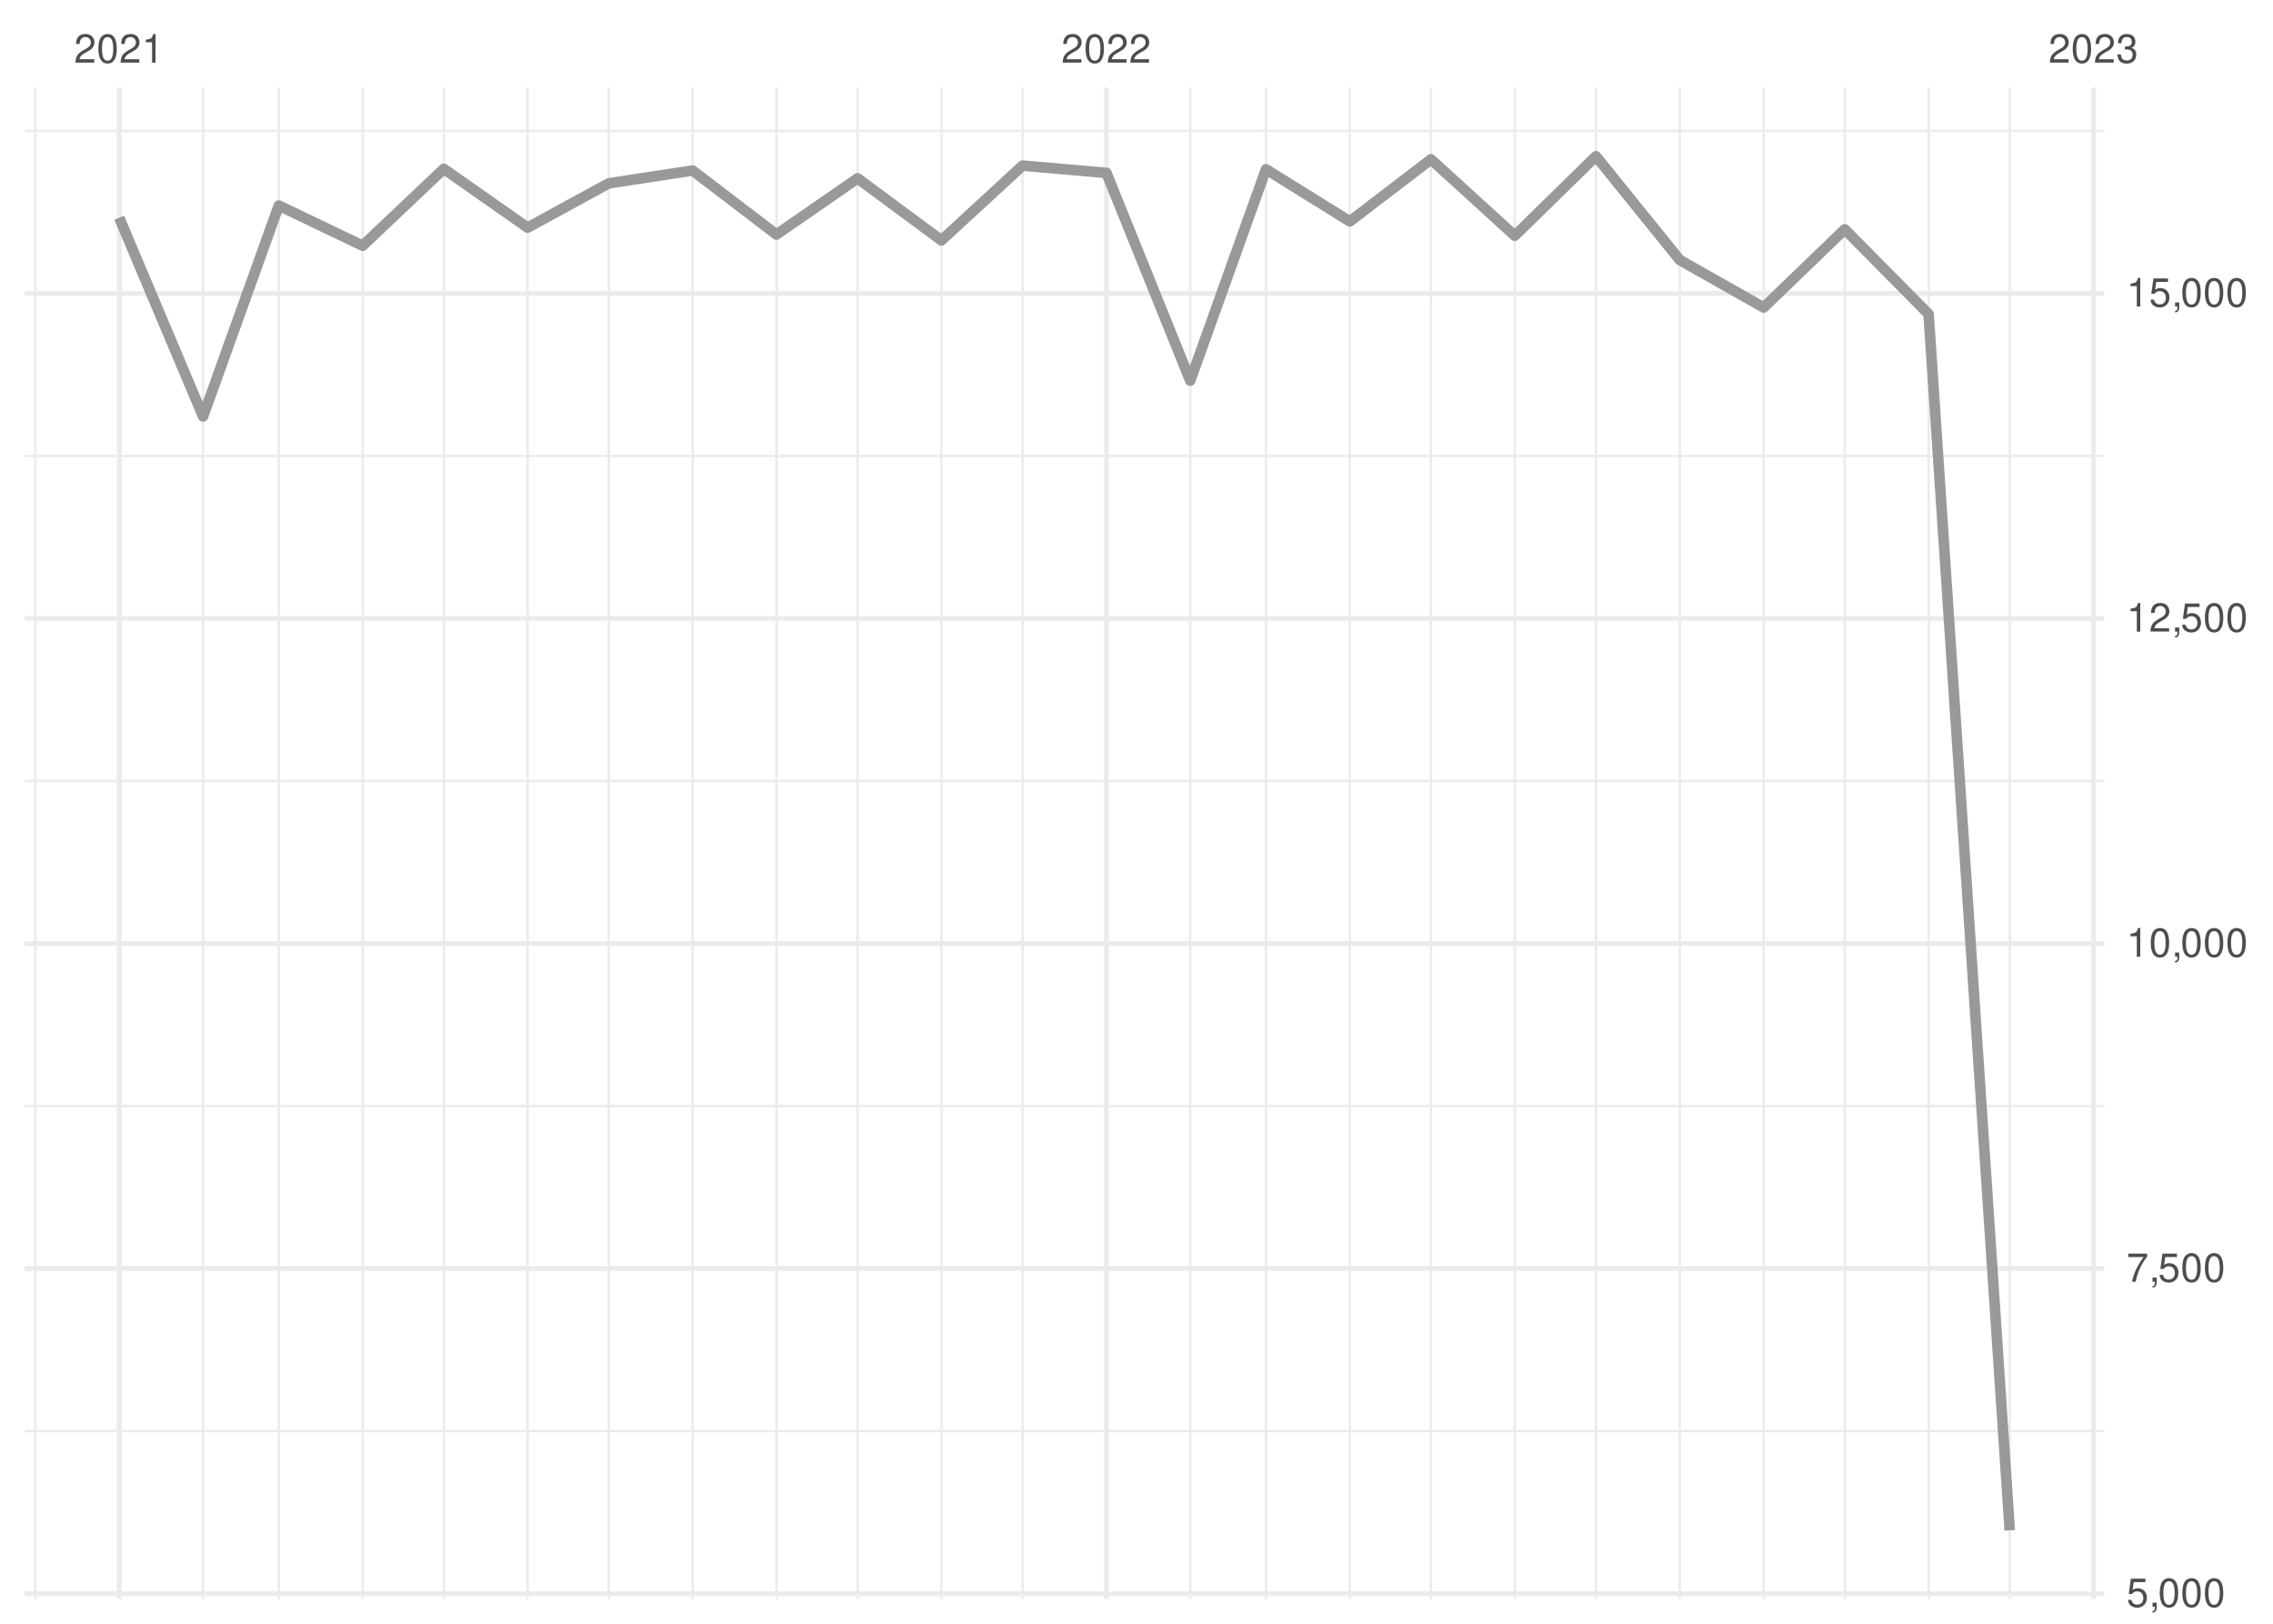
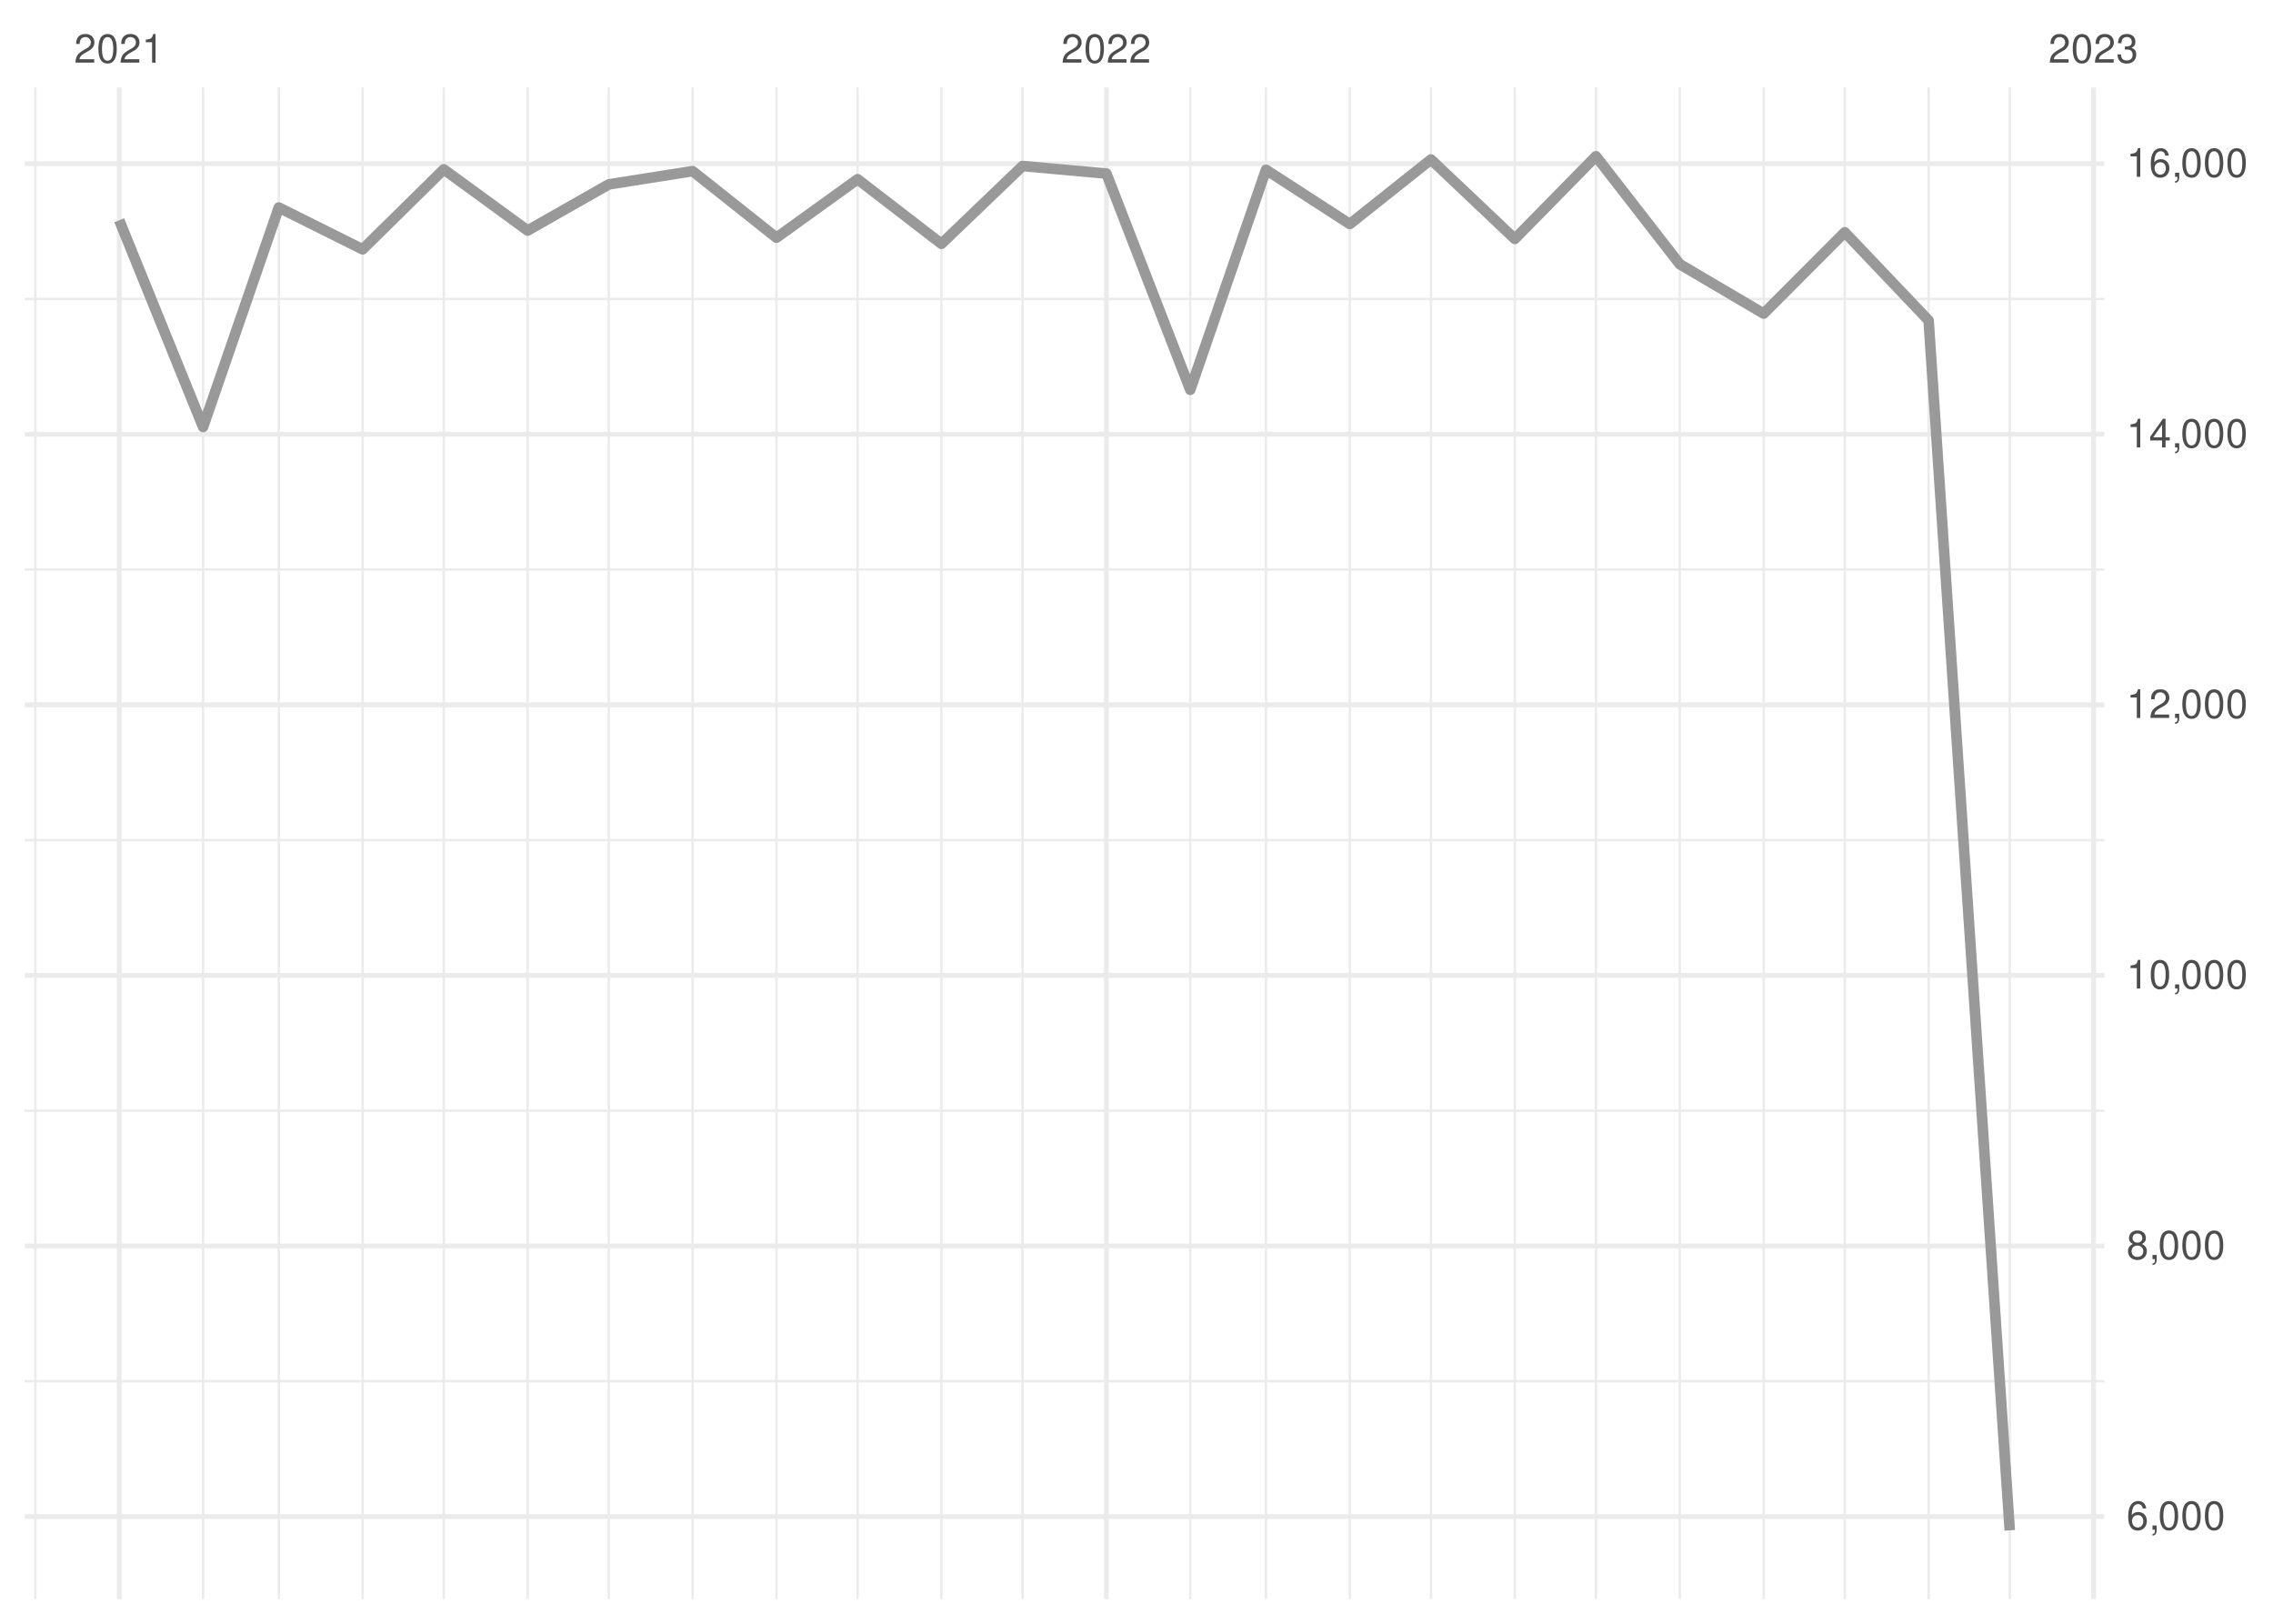
<svg xmlns="http://www.w3.org/2000/svg" xmlns:xlink="http://www.w3.org/1999/xlink" width="504pt" height="360pt" viewBox="0 0 504 360" version="1.1">
  <defs>
    <g>
      <symbol overflow="visible" id="glyph0-0">
        <path style="stroke:none;" d="" />
      </symbol>
      <symbol overflow="visible" id="glyph0-1">
        <path style="stroke:none;" d="M 4.453 -0.766 L 1.172 -0.766 C 1.25 -1.297 1.531 -1.625 2.297 -2.094 L 3.172 -2.594 C 4.047 -3.062 4.5 -3.719 4.5 -4.5 C 4.5 -5.031 4.281 -5.531 3.922 -5.875 C 3.547 -6.203 3.094 -6.359 2.5 -6.359 C 1.703 -6.359 1.125 -6.078 0.781 -5.531 C 0.547 -5.203 0.453 -4.797 0.438 -4.156 L 1.219 -4.156 C 1.234 -4.594 1.297 -4.844 1.406 -5.062 C 1.594 -5.438 2 -5.688 2.469 -5.688 C 3.172 -5.688 3.703 -5.172 3.703 -4.484 C 3.703 -3.969 3.406 -3.531 2.859 -3.219 L 2.047 -2.75 C 0.75 -2 0.375 -1.406 0.297 -0.016 L 4.453 -0.016 Z M 4.453 -0.766 " />
      </symbol>
      <symbol overflow="visible" id="glyph0-2">
        <path style="stroke:none;" d="M 2.422 -6.359 C 1.844 -6.359 1.312 -6.094 0.984 -5.672 C 0.578 -5.109 0.375 -4.25 0.375 -3.078 C 0.375 -0.938 1.078 0.203 2.422 0.203 C 3.734 0.203 4.453 -0.938 4.453 -3.031 C 4.453 -4.25 4.266 -5.078 3.859 -5.672 C 3.531 -6.109 3.016 -6.359 2.422 -6.359 Z M 2.422 -5.672 C 3.25 -5.672 3.672 -4.828 3.672 -3.094 C 3.672 -1.281 3.266 -0.438 2.406 -0.438 C 1.578 -0.438 1.172 -1.312 1.172 -3.062 C 1.172 -4.828 1.578 -5.672 2.422 -5.672 Z M 2.422 -5.672 " />
      </symbol>
      <symbol overflow="visible" id="glyph0-3">
        <path style="stroke:none;" d="M 2.281 -4.531 L 2.281 0 L 3.047 0 L 3.047 -6.359 L 2.547 -6.359 C 2.266 -5.391 2.094 -5.25 0.891 -5.094 L 0.891 -4.531 Z M 2.281 -4.531 " />
      </symbol>
      <symbol overflow="visible" id="glyph0-4">
        <path style="stroke:none;" d="M 1.938 -2.922 L 2.359 -2.922 C 3.203 -2.922 3.656 -2.531 3.656 -1.766 C 3.656 -0.969 3.172 -0.484 2.375 -0.484 C 1.516 -0.484 1.109 -0.922 1.062 -1.844 L 0.281 -1.844 C 0.312 -1.344 0.406 -1 0.547 -0.719 C 0.875 -0.109 1.484 0.203 2.344 0.203 C 3.625 0.203 4.453 -0.578 4.453 -1.781 C 4.453 -2.594 4.141 -3.031 3.391 -3.297 C 3.969 -3.531 4.266 -3.969 4.266 -4.609 C 4.266 -5.703 3.547 -6.359 2.359 -6.359 C 1.109 -6.359 0.438 -5.656 0.406 -4.312 L 1.188 -4.312 C 1.203 -4.703 1.234 -4.922 1.328 -5.109 C 1.5 -5.469 1.891 -5.688 2.375 -5.688 C 3.062 -5.688 3.469 -5.266 3.469 -4.578 C 3.469 -4.141 3.312 -3.859 2.969 -3.719 C 2.766 -3.625 2.484 -3.594 1.938 -3.578 Z M 1.938 -2.922 " />
      </symbol>
      <symbol overflow="visible" id="glyph0-5">
-         <path style="stroke:none;" d="M 4.188 -6.234 L 0.969 -6.234 L 0.5 -2.844 L 1.219 -2.844 C 1.578 -3.266 1.875 -3.422 2.359 -3.422 C 3.203 -3.422 3.719 -2.844 3.719 -1.922 C 3.719 -1.031 3.203 -0.484 2.359 -0.484 C 1.688 -0.484 1.266 -0.828 1.078 -1.531 L 0.312 -1.531 C 0.406 -1.016 0.5 -0.781 0.688 -0.547 C 1.031 -0.078 1.672 0.203 2.375 0.203 C 3.641 0.203 4.516 -0.719 4.516 -2.031 C 4.516 -3.266 3.688 -4.109 2.5 -4.109 C 2.062 -4.109 1.703 -4 1.344 -3.734 L 1.594 -5.469 L 4.188 -5.469 Z M 4.188 -6.234 " />
+         <path style="stroke:none;" d="M 4.375 -4.703 C 4.234 -5.75 3.562 -6.359 2.609 -6.359 C 1.922 -6.359 1.312 -6.031 0.938 -5.453 C 0.547 -4.828 0.375 -4.062 0.375 -2.906 C 0.375 -1.828 0.531 -1.156 0.906 -0.594 C 1.234 -0.078 1.781 0.203 2.469 0.203 C 3.656 0.203 4.516 -0.688 4.516 -1.922 C 4.516 -3.094 3.719 -3.922 2.609 -3.922 C 1.984 -3.922 1.5 -3.688 1.172 -3.234 C 1.172 -4.797 1.672 -5.672 2.562 -5.672 C 3.109 -5.672 3.484 -5.328 3.609 -4.703 Z M 2.5 -3.234 C 3.25 -3.234 3.719 -2.703 3.719 -1.859 C 3.719 -1.062 3.188 -0.484 2.484 -0.484 C 1.766 -0.484 1.219 -1.094 1.219 -1.906 C 1.219 -2.688 1.734 -3.234 2.5 -3.234 Z M 2.5 -3.234 " />
      </symbol>
      <symbol overflow="visible" id="glyph0-6">
        <path style="stroke:none;" d="M 0.766 -0.922 L 0.766 0 L 1.297 0 L 1.297 0.156 C 1.297 0.766 1.172 0.938 0.766 0.953 L 0.766 1.297 C 1.344 1.312 1.688 0.891 1.688 0.141 L 1.688 -0.922 Z M 0.766 -0.922 " />
      </symbol>
      <symbol overflow="visible" id="glyph0-7">
-         <path style="stroke:none;" d="M 4.578 -6.234 L 0.406 -6.234 L 0.406 -5.469 L 3.781 -5.469 C 2.281 -3.359 1.688 -2.047 1.219 0 L 2.047 0 C 2.391 -2 3.172 -3.719 4.578 -5.594 Z M 4.578 -6.234 " />
+         <path style="stroke:none;" d="M 3.438 -3.359 C 4.094 -3.75 4.297 -4.062 4.297 -4.656 C 4.297 -5.672 3.531 -6.359 2.422 -6.359 C 1.312 -6.359 0.547 -5.672 0.547 -4.672 C 0.547 -4.062 0.75 -3.75 1.391 -3.359 C 0.672 -2.984 0.328 -2.469 0.328 -1.766 C 0.328 -0.609 1.172 0.203 2.422 0.203 C 3.656 0.203 4.516 -0.609 4.516 -1.766 C 4.516 -2.469 4.156 -2.984 3.438 -3.359 Z M 2.422 -5.672 C 3.078 -5.672 3.5 -5.281 3.5 -4.641 C 3.5 -4.047 3.062 -3.656 2.422 -3.656 C 1.766 -3.656 1.344 -4.047 1.344 -4.656 C 1.344 -5.281 1.766 -5.672 2.422 -5.672 Z M 2.422 -3 C 3.188 -3 3.719 -2.484 3.719 -1.75 C 3.719 -0.984 3.203 -0.484 2.406 -0.484 C 1.641 -0.484 1.125 -1 1.125 -1.734 C 1.125 -2.5 1.641 -3 2.422 -3 Z M 2.422 -3 " />
+       </symbol>
+       <symbol overflow="visible" id="glyph0-8">
+         <path style="stroke:none;" d="M 2.875 -1.547 L 2.875 0 L 3.656 0 L 3.656 -1.547 L 4.578 -1.547 L 4.578 -2.234 L 3.656 -2.234 L 3.656 -6.359 L 3.078 -6.359 L 0.25 -2.359 L 0.25 -1.547 Z M 2.875 -2.234 L 0.922 -2.234 L 2.875 -5.047 Z M 2.875 -2.234 " />
      </symbol>
    </g>
    <clipPath id="clip1">
-       <path d="M 5.48 317 L 466.59 317 L 466.59 318 L 5.48 318 Z M 5.48 317 " />
+       <path d="M 5.48 305 L 466.59 305 L 466.59 307 L 5.48 307 Z M 5.48 305 " />
    </clipPath>
    <clipPath id="clip2">
-       <path d="M 5.48 244 L 466.59 244 L 466.59 246 L 5.48 246 Z M 5.48 244 " />
+       <path d="M 5.48 245 L 466.59 245 L 466.59 247 L 5.48 247 Z M 5.48 245 " />
    </clipPath>
    <clipPath id="clip3">
-       <path d="M 5.48 172 L 466.59 172 L 466.59 174 L 5.48 174 Z M 5.48 172 " />
+       <path d="M 5.48 185 L 466.59 185 L 466.59 187 L 5.48 187 Z M 5.48 185 " />
    </clipPath>
    <clipPath id="clip4">
-       <path d="M 5.48 100 L 466.59 100 L 466.59 102 L 5.48 102 Z M 5.48 100 " />
+       <path d="M 5.48 126 L 466.59 126 L 466.59 127 L 5.48 127 Z M 5.48 126 " />
    </clipPath>
    <clipPath id="clip5">
-       <path d="M 5.48 28 L 466.59 28 L 466.59 30 L 5.48 30 Z M 5.48 28 " />
+       <path d="M 5.48 66 L 466.59 66 L 466.59 67 L 5.48 67 Z M 5.48 66 " />
    </clipPath>
    <clipPath id="clip6">
      <path d="M 7 19.41 L 9 19.41 L 9 354.52 L 7 354.52 Z M 7 19.41 " />
    </clipPath>
    <clipPath id="clip7">
      <path d="M 44 19.41 L 46 19.41 L 46 354.52 L 44 354.52 Z M 44 19.41 " />
    </clipPath>
    <clipPath id="clip8">
      <path d="M 61 19.41 L 63 19.41 L 63 354.52 L 61 354.52 Z M 61 19.41 " />
    </clipPath>
    <clipPath id="clip9">
      <path d="M 80 19.41 L 81 19.41 L 81 354.52 L 80 354.52 Z M 80 19.41 " />
    </clipPath>
    <clipPath id="clip10">
      <path d="M 98 19.41 L 99 19.41 L 99 354.52 L 98 354.52 Z M 98 19.41 " />
    </clipPath>
    <clipPath id="clip11">
      <path d="M 116 19.41 L 118 19.41 L 118 354.52 L 116 354.52 Z M 116 19.41 " />
    </clipPath>
    <clipPath id="clip12">
      <path d="M 134 19.41 L 136 19.41 L 136 354.52 L 134 354.52 Z M 134 19.41 " />
    </clipPath>
    <clipPath id="clip13">
      <path d="M 153 19.41 L 154 19.41 L 154 354.52 L 153 354.52 Z M 153 19.41 " />
    </clipPath>
    <clipPath id="clip14">
      <path d="M 171 19.41 L 173 19.41 L 173 354.52 L 171 354.52 Z M 171 19.41 " />
    </clipPath>
    <clipPath id="clip15">
      <path d="M 189 19.41 L 191 19.41 L 191 354.52 L 189 354.52 Z M 189 19.41 " />
    </clipPath>
    <clipPath id="clip16">
      <path d="M 208 19.41 L 210 19.41 L 210 354.52 L 208 354.52 Z M 208 19.41 " />
    </clipPath>
    <clipPath id="clip17">
      <path d="M 226 19.41 L 228 19.41 L 228 354.52 L 226 354.52 Z M 226 19.41 " />
    </clipPath>
    <clipPath id="clip18">
      <path d="M 263 19.41 L 265 19.41 L 265 354.52 L 263 354.52 Z M 263 19.41 " />
    </clipPath>
    <clipPath id="clip19">
      <path d="M 280 19.41 L 281 19.41 L 281 354.52 L 280 354.52 Z M 280 19.41 " />
    </clipPath>
    <clipPath id="clip20">
      <path d="M 299 19.41 L 300 19.41 L 300 354.52 L 299 354.52 Z M 299 19.41 " />
    </clipPath>
    <clipPath id="clip21">
      <path d="M 317 19.41 L 318 19.41 L 318 354.52 L 317 354.52 Z M 317 19.41 " />
    </clipPath>
    <clipPath id="clip22">
      <path d="M 335 19.41 L 337 19.41 L 337 354.52 L 335 354.52 Z M 335 19.41 " />
    </clipPath>
    <clipPath id="clip23">
      <path d="M 353 19.41 L 355 19.41 L 355 354.52 L 353 354.52 Z M 353 19.41 " />
    </clipPath>
    <clipPath id="clip24">
      <path d="M 372 19.41 L 373 19.41 L 373 354.52 L 372 354.52 Z M 372 19.41 " />
    </clipPath>
    <clipPath id="clip25">
      <path d="M 390 19.41 L 392 19.41 L 392 354.52 L 390 354.52 Z M 390 19.41 " />
    </clipPath>
    <clipPath id="clip26">
      <path d="M 408 19.41 L 410 19.41 L 410 354.52 L 408 354.52 Z M 408 19.41 " />
    </clipPath>
    <clipPath id="clip27">
      <path d="M 427 19.41 L 428 19.41 L 428 354.52 L 427 354.52 Z M 427 19.41 " />
    </clipPath>
    <clipPath id="clip28">
      <path d="M 445 19.41 L 446 19.41 L 446 354.52 L 445 354.52 Z M 445 19.41 " />
    </clipPath>
    <clipPath id="clip29">
-       <path d="M 5.48 352 L 466.59 352 L 466.59 354 L 5.48 354 Z M 5.48 352 " />
+       <path d="M 5.48 335 L 466.59 335 L 466.59 337 L 5.48 337 Z M 5.48 335 " />
    </clipPath>
    <clipPath id="clip30">
-       <path d="M 5.48 280 L 466.59 280 L 466.59 282 L 5.48 282 Z M 5.48 280 " />
+       <path d="M 5.48 275 L 466.59 275 L 466.59 277 L 5.48 277 Z M 5.48 275 " />
    </clipPath>
    <clipPath id="clip31">
-       <path d="M 5.48 208 L 466.59 208 L 466.59 210 L 5.48 210 Z M 5.48 208 " />
+       <path d="M 5.48 215 L 466.59 215 L 466.59 217 L 5.48 217 Z M 5.48 215 " />
    </clipPath>
    <clipPath id="clip32">
-       <path d="M 5.48 136 L 466.59 136 L 466.59 138 L 5.48 138 Z M 5.48 136 " />
+       <path d="M 5.48 155 L 466.59 155 L 466.59 157 L 5.48 157 Z M 5.48 155 " />
    </clipPath>
    <clipPath id="clip33">
-       <path d="M 5.48 64 L 466.59 64 L 466.59 66 L 5.48 66 Z M 5.48 64 " />
+       <path d="M 5.48 95 L 466.59 95 L 466.59 97 L 5.48 97 Z M 5.48 95 " />
    </clipPath>
    <clipPath id="clip34">
+       <path d="M 5.48 35 L 466.59 35 L 466.59 37 L 5.48 37 Z M 5.48 35 " />
+     </clipPath>
+     <clipPath id="clip35">
      <path d="M 25 19.41 L 27 19.41 L 27 354.52 L 25 354.52 Z M 25 19.41 " />
    </clipPath>
-     <clipPath id="clip35">
+     <clipPath id="clip36">
      <path d="M 244 19.41 L 246 19.41 L 246 354.52 L 244 354.52 Z M 244 19.41 " />
    </clipPath>
-     <clipPath id="clip36">
+     <clipPath id="clip37">
      <path d="M 463 19.41 L 465 19.41 L 465 354.52 L 463 354.52 Z M 463 19.41 " />
    </clipPath>
  </defs>
  <g id="surface26">
    <rect x="0" y="0" width="504" height="360" style="fill:rgb(100%,100%,100%);fill-opacity:1;stroke:none;" />
    <g clip-path="url(#clip1)" clip-rule="nonzero">
-       <path style="fill:none;stroke-width:0.533;stroke-linecap:butt;stroke-linejoin:round;stroke:rgb(92.157%,92.157%,92.157%);stroke-opacity:1;stroke-miterlimit:10;" d="M 5.48 317.293 L 466.59 317.293 " />
+       <path style="fill:none;stroke-width:0.533;stroke-linecap:butt;stroke-linejoin:round;stroke:rgb(92.157%,92.157%,92.157%);stroke-opacity:1;stroke-miterlimit:10;" d="M 5.48 306.234 L 466.59 306.234 " />
    </g>
    <g clip-path="url(#clip2)" clip-rule="nonzero">
-       <path style="fill:none;stroke-width:0.533;stroke-linecap:butt;stroke-linejoin:round;stroke:rgb(92.157%,92.157%,92.157%);stroke-opacity:1;stroke-miterlimit:10;" d="M 5.48 245.227 L 466.59 245.227 " />
+       <path style="fill:none;stroke-width:0.533;stroke-linecap:butt;stroke-linejoin:round;stroke:rgb(92.157%,92.157%,92.157%);stroke-opacity:1;stroke-miterlimit:10;" d="M 5.48 246.25 L 466.59 246.25 " />
    </g>
    <g clip-path="url(#clip3)" clip-rule="nonzero">
-       <path style="fill:none;stroke-width:0.533;stroke-linecap:butt;stroke-linejoin:round;stroke:rgb(92.157%,92.157%,92.157%);stroke-opacity:1;stroke-miterlimit:10;" d="M 5.48 173.156 L 466.59 173.156 " />
+       <path style="fill:none;stroke-width:0.533;stroke-linecap:butt;stroke-linejoin:round;stroke:rgb(92.157%,92.157%,92.157%);stroke-opacity:1;stroke-miterlimit:10;" d="M 5.48 186.262 L 466.59 186.262 " />
    </g>
    <g clip-path="url(#clip4)" clip-rule="nonzero">
-       <path style="fill:none;stroke-width:0.533;stroke-linecap:butt;stroke-linejoin:round;stroke:rgb(92.157%,92.157%,92.157%);stroke-opacity:1;stroke-miterlimit:10;" d="M 5.48 101.09 L 466.59 101.09 " />
+       <path style="fill:none;stroke-width:0.533;stroke-linecap:butt;stroke-linejoin:round;stroke:rgb(92.157%,92.157%,92.157%);stroke-opacity:1;stroke-miterlimit:10;" d="M 5.48 126.273 L 466.59 126.273 " />
    </g>
    <g clip-path="url(#clip5)" clip-rule="nonzero">
-       <path style="fill:none;stroke-width:0.533;stroke-linecap:butt;stroke-linejoin:round;stroke:rgb(92.157%,92.157%,92.157%);stroke-opacity:1;stroke-miterlimit:10;" d="M 5.48 29.023 L 466.59 29.023 " />
+       <path style="fill:none;stroke-width:0.533;stroke-linecap:butt;stroke-linejoin:round;stroke:rgb(92.157%,92.157%,92.157%);stroke-opacity:1;stroke-miterlimit:10;" d="M 5.48 66.285 L 466.59 66.285 " />
    </g>
    <g clip-path="url(#clip6)" clip-rule="nonzero">
      <path style="fill:none;stroke-width:0.533;stroke-linecap:butt;stroke-linejoin:round;stroke:rgb(92.157%,92.157%,92.157%);stroke-opacity:1;stroke-miterlimit:10;" d="M 7.848 354.52 L 7.848 19.41 " />
    </g>
    <g clip-path="url(#clip7)" clip-rule="nonzero">
      <path style="fill:none;stroke-width:0.533;stroke-linecap:butt;stroke-linejoin:round;stroke:rgb(92.157%,92.157%,92.157%);stroke-opacity:1;stroke-miterlimit:10;" d="M 45.031 354.52 L 45.031 19.41 " />
    </g>
    <g clip-path="url(#clip8)" clip-rule="nonzero">
      <path style="fill:none;stroke-width:0.533;stroke-linecap:butt;stroke-linejoin:round;stroke:rgb(92.157%,92.157%,92.157%);stroke-opacity:1;stroke-miterlimit:10;" d="M 61.82 354.52 L 61.82 19.41 " />
    </g>
    <g clip-path="url(#clip9)" clip-rule="nonzero">
      <path style="fill:none;stroke-width:0.533;stroke-linecap:butt;stroke-linejoin:round;stroke:rgb(92.157%,92.157%,92.157%);stroke-opacity:1;stroke-miterlimit:10;" d="M 80.41 354.52 L 80.41 19.41 " />
    </g>
    <g clip-path="url(#clip10)" clip-rule="nonzero">
      <path style="fill:none;stroke-width:0.533;stroke-linecap:butt;stroke-linejoin:round;stroke:rgb(92.157%,92.157%,92.157%);stroke-opacity:1;stroke-miterlimit:10;" d="M 98.402 354.52 L 98.402 19.41 " />
    </g>
    <g clip-path="url(#clip11)" clip-rule="nonzero">
      <path style="fill:none;stroke-width:0.533;stroke-linecap:butt;stroke-linejoin:round;stroke:rgb(92.157%,92.157%,92.157%);stroke-opacity:1;stroke-miterlimit:10;" d="M 116.992 354.52 L 116.992 19.41 " />
    </g>
    <g clip-path="url(#clip12)" clip-rule="nonzero">
      <path style="fill:none;stroke-width:0.533;stroke-linecap:butt;stroke-linejoin:round;stroke:rgb(92.157%,92.157%,92.157%);stroke-opacity:1;stroke-miterlimit:10;" d="M 134.984 354.52 L 134.984 19.41 " />
    </g>
    <g clip-path="url(#clip13)" clip-rule="nonzero">
      <path style="fill:none;stroke-width:0.533;stroke-linecap:butt;stroke-linejoin:round;stroke:rgb(92.157%,92.157%,92.157%);stroke-opacity:1;stroke-miterlimit:10;" d="M 153.574 354.52 L 153.574 19.41 " />
    </g>
    <g clip-path="url(#clip14)" clip-rule="nonzero">
      <path style="fill:none;stroke-width:0.533;stroke-linecap:butt;stroke-linejoin:round;stroke:rgb(92.157%,92.157%,92.157%);stroke-opacity:1;stroke-miterlimit:10;" d="M 172.168 354.52 L 172.168 19.41 " />
    </g>
    <g clip-path="url(#clip15)" clip-rule="nonzero">
      <path style="fill:none;stroke-width:0.533;stroke-linecap:butt;stroke-linejoin:round;stroke:rgb(92.157%,92.157%,92.157%);stroke-opacity:1;stroke-miterlimit:10;" d="M 190.156 354.52 L 190.156 19.41 " />
    </g>
    <g clip-path="url(#clip16)" clip-rule="nonzero">
      <path style="fill:none;stroke-width:0.533;stroke-linecap:butt;stroke-linejoin:round;stroke:rgb(92.157%,92.157%,92.157%);stroke-opacity:1;stroke-miterlimit:10;" d="M 208.746 354.52 L 208.746 19.41 " />
    </g>
    <g clip-path="url(#clip17)" clip-rule="nonzero">
      <path style="fill:none;stroke-width:0.533;stroke-linecap:butt;stroke-linejoin:round;stroke:rgb(92.157%,92.157%,92.157%);stroke-opacity:1;stroke-miterlimit:10;" d="M 226.738 354.52 L 226.738 19.41 " />
    </g>
    <g clip-path="url(#clip18)" clip-rule="nonzero">
      <path style="fill:none;stroke-width:0.533;stroke-linecap:butt;stroke-linejoin:round;stroke:rgb(92.157%,92.157%,92.157%);stroke-opacity:1;stroke-miterlimit:10;" d="M 263.922 354.52 L 263.922 19.41 " />
    </g>
    <g clip-path="url(#clip19)" clip-rule="nonzero">
      <path style="fill:none;stroke-width:0.533;stroke-linecap:butt;stroke-linejoin:round;stroke:rgb(92.157%,92.157%,92.157%);stroke-opacity:1;stroke-miterlimit:10;" d="M 280.711 354.52 L 280.711 19.41 " />
    </g>
    <g clip-path="url(#clip20)" clip-rule="nonzero">
      <path style="fill:none;stroke-width:0.533;stroke-linecap:butt;stroke-linejoin:round;stroke:rgb(92.157%,92.157%,92.157%);stroke-opacity:1;stroke-miterlimit:10;" d="M 299.301 354.52 L 299.301 19.41 " />
    </g>
    <g clip-path="url(#clip21)" clip-rule="nonzero">
      <path style="fill:none;stroke-width:0.533;stroke-linecap:butt;stroke-linejoin:round;stroke:rgb(92.157%,92.157%,92.157%);stroke-opacity:1;stroke-miterlimit:10;" d="M 317.293 354.52 L 317.293 19.41 " />
    </g>
    <g clip-path="url(#clip22)" clip-rule="nonzero">
      <path style="fill:none;stroke-width:0.533;stroke-linecap:butt;stroke-linejoin:round;stroke:rgb(92.157%,92.157%,92.157%);stroke-opacity:1;stroke-miterlimit:10;" d="M 335.883 354.52 L 335.883 19.41 " />
    </g>
    <g clip-path="url(#clip23)" clip-rule="nonzero">
      <path style="fill:none;stroke-width:0.533;stroke-linecap:butt;stroke-linejoin:round;stroke:rgb(92.157%,92.157%,92.157%);stroke-opacity:1;stroke-miterlimit:10;" d="M 353.875 354.52 L 353.875 19.41 " />
    </g>
    <g clip-path="url(#clip24)" clip-rule="nonzero">
      <path style="fill:none;stroke-width:0.533;stroke-linecap:butt;stroke-linejoin:round;stroke:rgb(92.157%,92.157%,92.157%);stroke-opacity:1;stroke-miterlimit:10;" d="M 372.465 354.52 L 372.465 19.41 " />
    </g>
    <g clip-path="url(#clip25)" clip-rule="nonzero">
      <path style="fill:none;stroke-width:0.533;stroke-linecap:butt;stroke-linejoin:round;stroke:rgb(92.157%,92.157%,92.157%);stroke-opacity:1;stroke-miterlimit:10;" d="M 391.059 354.52 L 391.059 19.41 " />
    </g>
    <g clip-path="url(#clip26)" clip-rule="nonzero">
      <path style="fill:none;stroke-width:0.533;stroke-linecap:butt;stroke-linejoin:round;stroke:rgb(92.157%,92.157%,92.157%);stroke-opacity:1;stroke-miterlimit:10;" d="M 409.047 354.52 L 409.047 19.41 " />
    </g>
    <g clip-path="url(#clip27)" clip-rule="nonzero">
      <path style="fill:none;stroke-width:0.533;stroke-linecap:butt;stroke-linejoin:round;stroke:rgb(92.157%,92.157%,92.157%);stroke-opacity:1;stroke-miterlimit:10;" d="M 427.637 354.52 L 427.637 19.41 " />
    </g>
    <g clip-path="url(#clip28)" clip-rule="nonzero">
      <path style="fill:none;stroke-width:0.533;stroke-linecap:butt;stroke-linejoin:round;stroke:rgb(92.157%,92.157%,92.157%);stroke-opacity:1;stroke-miterlimit:10;" d="M 445.629 354.52 L 445.629 19.41 " />
    </g>
    <g clip-path="url(#clip29)" clip-rule="nonzero">
-       <path style="fill:none;stroke-width:1.067;stroke-linecap:butt;stroke-linejoin:round;stroke:rgb(92.157%,92.157%,92.157%);stroke-opacity:1;stroke-miterlimit:10;" d="M 5.48 353.328 L 466.59 353.328 " />
+       <path style="fill:none;stroke-width:1.067;stroke-linecap:butt;stroke-linejoin:round;stroke:rgb(92.157%,92.157%,92.157%);stroke-opacity:1;stroke-miterlimit:10;" d="M 5.48 336.23 L 466.59 336.23 " />
    </g>
    <g clip-path="url(#clip30)" clip-rule="nonzero">
-       <path style="fill:none;stroke-width:1.067;stroke-linecap:butt;stroke-linejoin:round;stroke:rgb(92.157%,92.157%,92.157%);stroke-opacity:1;stroke-miterlimit:10;" d="M 5.48 281.258 L 466.59 281.258 " />
+       <path style="fill:none;stroke-width:1.067;stroke-linecap:butt;stroke-linejoin:round;stroke:rgb(92.157%,92.157%,92.157%);stroke-opacity:1;stroke-miterlimit:10;" d="M 5.48 276.242 L 466.59 276.242 " />
    </g>
    <g clip-path="url(#clip31)" clip-rule="nonzero">
-       <path style="fill:none;stroke-width:1.067;stroke-linecap:butt;stroke-linejoin:round;stroke:rgb(92.157%,92.157%,92.157%);stroke-opacity:1;stroke-miterlimit:10;" d="M 5.48 209.191 L 466.59 209.191 " />
+       <path style="fill:none;stroke-width:1.067;stroke-linecap:butt;stroke-linejoin:round;stroke:rgb(92.157%,92.157%,92.157%);stroke-opacity:1;stroke-miterlimit:10;" d="M 5.48 216.254 L 466.59 216.254 " />
    </g>
    <g clip-path="url(#clip32)" clip-rule="nonzero">
-       <path style="fill:none;stroke-width:1.067;stroke-linecap:butt;stroke-linejoin:round;stroke:rgb(92.157%,92.157%,92.157%);stroke-opacity:1;stroke-miterlimit:10;" d="M 5.48 137.125 L 466.59 137.125 " />
+       <path style="fill:none;stroke-width:1.067;stroke-linecap:butt;stroke-linejoin:round;stroke:rgb(92.157%,92.157%,92.157%);stroke-opacity:1;stroke-miterlimit:10;" d="M 5.48 156.266 L 466.59 156.266 " />
    </g>
    <g clip-path="url(#clip33)" clip-rule="nonzero">
-       <path style="fill:none;stroke-width:1.067;stroke-linecap:butt;stroke-linejoin:round;stroke:rgb(92.157%,92.157%,92.157%);stroke-opacity:1;stroke-miterlimit:10;" d="M 5.48 65.055 L 466.59 65.055 " />
+       <path style="fill:none;stroke-width:1.067;stroke-linecap:butt;stroke-linejoin:round;stroke:rgb(92.157%,92.157%,92.157%);stroke-opacity:1;stroke-miterlimit:10;" d="M 5.48 96.281 L 466.59 96.281 " />
    </g>
    <g clip-path="url(#clip34)" clip-rule="nonzero">
+       <path style="fill:none;stroke-width:1.067;stroke-linecap:butt;stroke-linejoin:round;stroke:rgb(92.157%,92.157%,92.157%);stroke-opacity:1;stroke-miterlimit:10;" d="M 5.48 36.293 L 466.59 36.293 " />
+     </g>
+     <g clip-path="url(#clip35)" clip-rule="nonzero">
      <path style="fill:none;stroke-width:1.067;stroke-linecap:butt;stroke-linejoin:round;stroke:rgb(92.157%,92.157%,92.157%);stroke-opacity:1;stroke-miterlimit:10;" d="M 26.438 354.52 L 26.438 19.41 " />
    </g>
-     <g clip-path="url(#clip35)" clip-rule="nonzero">
+     <g clip-path="url(#clip36)" clip-rule="nonzero">
      <path style="fill:none;stroke-width:1.067;stroke-linecap:butt;stroke-linejoin:round;stroke:rgb(92.157%,92.157%,92.157%);stroke-opacity:1;stroke-miterlimit:10;" d="M 245.328 354.52 L 245.328 19.41 " />
    </g>
-     <g clip-path="url(#clip36)" clip-rule="nonzero">
+     <g clip-path="url(#clip37)" clip-rule="nonzero">
      <path style="fill:none;stroke-width:1.067;stroke-linecap:butt;stroke-linejoin:round;stroke:rgb(92.157%,92.157%,92.157%);stroke-opacity:1;stroke-miterlimit:10;" d="M 464.219 354.52 L 464.219 19.41 " />
    </g>
-     <path style="fill:none;stroke-width:2.347;stroke-linecap:butt;stroke-linejoin:round;stroke:rgb(60%,60%,60%);stroke-opacity:1;stroke-miterlimit:10;" d="M 26.438 48.277 L 45.031 92.328 L 61.82 45.57 L 80.41 54.477 L 98.402 37.438 L 116.992 50.469 L 134.984 40.641 L 153.574 37.812 L 172.168 51.996 L 190.156 39.543 L 208.746 53.293 L 226.738 36.719 L 245.328 38.332 L 263.922 84.398 L 280.711 37.527 L 299.301 49.086 L 317.293 35.336 L 335.883 52.258 L 353.875 34.645 L 372.465 57.648 L 391.059 68.168 L 409.047 50.844 L 427.637 69.641 L 445.629 339.289 " />
+     <path style="fill:none;stroke-width:2.347;stroke-linecap:butt;stroke-linejoin:round;stroke:rgb(60%,60%,60%);stroke-opacity:1;stroke-miterlimit:10;" d="M 26.438 48.832 L 45.031 94.66 L 61.82 46.012 L 80.41 55.277 L 98.402 37.551 L 116.992 51.109 L 134.984 40.883 L 153.574 37.941 L 172.168 52.699 L 190.156 39.742 L 208.746 54.051 L 226.738 36.805 L 245.328 38.48 L 263.922 86.414 L 280.711 37.641 L 299.301 49.672 L 317.293 35.363 L 335.883 52.969 L 353.875 34.645 L 372.465 58.578 L 391.059 69.527 L 409.047 51.5 L 427.637 71.055 L 445.629 339.289 " />
    <g style="fill:rgb(30.196%,30.196%,30.196%);fill-opacity:1;">
      <use xlink:href="#glyph0-1" x="16.438" y="13.896" />
      <use xlink:href="#glyph0-2" x="21.438" y="13.896" />
      <use xlink:href="#glyph0-1" x="26.438" y="13.896" />
      <use xlink:href="#glyph0-3" x="31.438" y="13.896" />
    </g>
    <g style="fill:rgb(30.196%,30.196%,30.196%);fill-opacity:1;">
      <use xlink:href="#glyph0-1" x="235.328" y="13.896" />
      <use xlink:href="#glyph0-2" x="240.328" y="13.896" />
      <use xlink:href="#glyph0-1" x="245.328" y="13.896" />
      <use xlink:href="#glyph0-1" x="250.328" y="13.896" />
    </g>
    <g style="fill:rgb(30.196%,30.196%,30.196%);fill-opacity:1;">
      <use xlink:href="#glyph0-1" x="454.219" y="13.896" />
      <use xlink:href="#glyph0-2" x="459.219" y="13.896" />
      <use xlink:href="#glyph0-1" x="464.219" y="13.896" />
      <use xlink:href="#glyph0-4" x="469.219" y="13.896" />
    </g>
    <g style="fill:rgb(30.196%,30.196%,30.196%);fill-opacity:1;">
-       <use xlink:href="#glyph0-5" x="471.52" y="356.243" />
-       <use xlink:href="#glyph0-6" x="476.52" y="356.243" />
-       <use xlink:href="#glyph0-2" x="478.52" y="356.243" />
-       <use xlink:href="#glyph0-2" x="483.52" y="356.243" />
-       <use xlink:href="#glyph0-2" x="488.52" y="356.243" />
-     </g>
-     <g style="fill:rgb(30.196%,30.196%,30.196%);fill-opacity:1;">
-       <use xlink:href="#glyph0-7" x="471.52" y="284.173" />
-       <use xlink:href="#glyph0-6" x="476.52" y="284.173" />
-       <use xlink:href="#glyph0-5" x="478.52" y="284.173" />
-       <use xlink:href="#glyph0-2" x="483.52" y="284.173" />
-       <use xlink:href="#glyph0-2" x="488.52" y="284.173" />
-     </g>
-     <g style="fill:rgb(30.196%,30.196%,30.196%);fill-opacity:1;">
-       <use xlink:href="#glyph0-3" x="471.52" y="212.106" />
-       <use xlink:href="#glyph0-2" x="476.52" y="212.106" />
-       <use xlink:href="#glyph0-6" x="481.52" y="212.106" />
-       <use xlink:href="#glyph0-2" x="483.52" y="212.106" />
-       <use xlink:href="#glyph0-2" x="488.52" y="212.106" />
-       <use xlink:href="#glyph0-2" x="493.52" y="212.106" />
-     </g>
-     <g style="fill:rgb(30.196%,30.196%,30.196%);fill-opacity:1;">
-       <use xlink:href="#glyph0-3" x="471.52" y="140.04" />
-       <use xlink:href="#glyph0-1" x="476.52" y="140.04" />
-       <use xlink:href="#glyph0-6" x="481.52" y="140.04" />
-       <use xlink:href="#glyph0-5" x="483.52" y="140.04" />
-       <use xlink:href="#glyph0-2" x="488.52" y="140.04" />
-       <use xlink:href="#glyph0-2" x="493.52" y="140.04" />
-     </g>
-     <g style="fill:rgb(30.196%,30.196%,30.196%);fill-opacity:1;">
-       <use xlink:href="#glyph0-3" x="471.52" y="67.97" />
-       <use xlink:href="#glyph0-5" x="476.52" y="67.97" />
-       <use xlink:href="#glyph0-6" x="481.52" y="67.97" />
-       <use xlink:href="#glyph0-2" x="483.52" y="67.97" />
-       <use xlink:href="#glyph0-2" x="488.52" y="67.97" />
-       <use xlink:href="#glyph0-2" x="493.52" y="67.97" />
+       <use xlink:href="#glyph0-5" x="471.52" y="339.146" />
+       <use xlink:href="#glyph0-6" x="476.52" y="339.146" />
+       <use xlink:href="#glyph0-2" x="478.52" y="339.146" />
+       <use xlink:href="#glyph0-2" x="483.52" y="339.146" />
+       <use xlink:href="#glyph0-2" x="488.52" y="339.146" />
+     </g>
+     <g style="fill:rgb(30.196%,30.196%,30.196%);fill-opacity:1;">
+       <use xlink:href="#glyph0-7" x="471.52" y="279.157" />
+       <use xlink:href="#glyph0-6" x="476.52" y="279.157" />
+       <use xlink:href="#glyph0-2" x="478.52" y="279.157" />
+       <use xlink:href="#glyph0-2" x="483.52" y="279.157" />
+       <use xlink:href="#glyph0-2" x="488.52" y="279.157" />
+     </g>
+     <g style="fill:rgb(30.196%,30.196%,30.196%);fill-opacity:1;">
+       <use xlink:href="#glyph0-3" x="471.52" y="219.169" />
+       <use xlink:href="#glyph0-2" x="476.52" y="219.169" />
+       <use xlink:href="#glyph0-6" x="481.52" y="219.169" />
+       <use xlink:href="#glyph0-2" x="483.52" y="219.169" />
+       <use xlink:href="#glyph0-2" x="488.52" y="219.169" />
+       <use xlink:href="#glyph0-2" x="493.52" y="219.169" />
+     </g>
+     <g style="fill:rgb(30.196%,30.196%,30.196%);fill-opacity:1;">
+       <use xlink:href="#glyph0-3" x="471.52" y="159.181" />
+       <use xlink:href="#glyph0-1" x="476.52" y="159.181" />
+       <use xlink:href="#glyph0-6" x="481.52" y="159.181" />
+       <use xlink:href="#glyph0-2" x="483.52" y="159.181" />
+       <use xlink:href="#glyph0-2" x="488.52" y="159.181" />
+       <use xlink:href="#glyph0-2" x="493.52" y="159.181" />
+     </g>
+     <g style="fill:rgb(30.196%,30.196%,30.196%);fill-opacity:1;">
+       <use xlink:href="#glyph0-3" x="471.52" y="99.196" />
+       <use xlink:href="#glyph0-8" x="476.52" y="99.196" />
+       <use xlink:href="#glyph0-6" x="481.52" y="99.196" />
+       <use xlink:href="#glyph0-2" x="483.52" y="99.196" />
+       <use xlink:href="#glyph0-2" x="488.52" y="99.196" />
+       <use xlink:href="#glyph0-2" x="493.52" y="99.196" />
+     </g>
+     <g style="fill:rgb(30.196%,30.196%,30.196%);fill-opacity:1;">
+       <use xlink:href="#glyph0-3" x="471.52" y="39.208" />
+       <use xlink:href="#glyph0-5" x="476.52" y="39.208" />
+       <use xlink:href="#glyph0-6" x="481.52" y="39.208" />
+       <use xlink:href="#glyph0-2" x="483.52" y="39.208" />
+       <use xlink:href="#glyph0-2" x="488.52" y="39.208" />
+       <use xlink:href="#glyph0-2" x="493.52" y="39.208" />
    </g>
  </g>
</svg>
